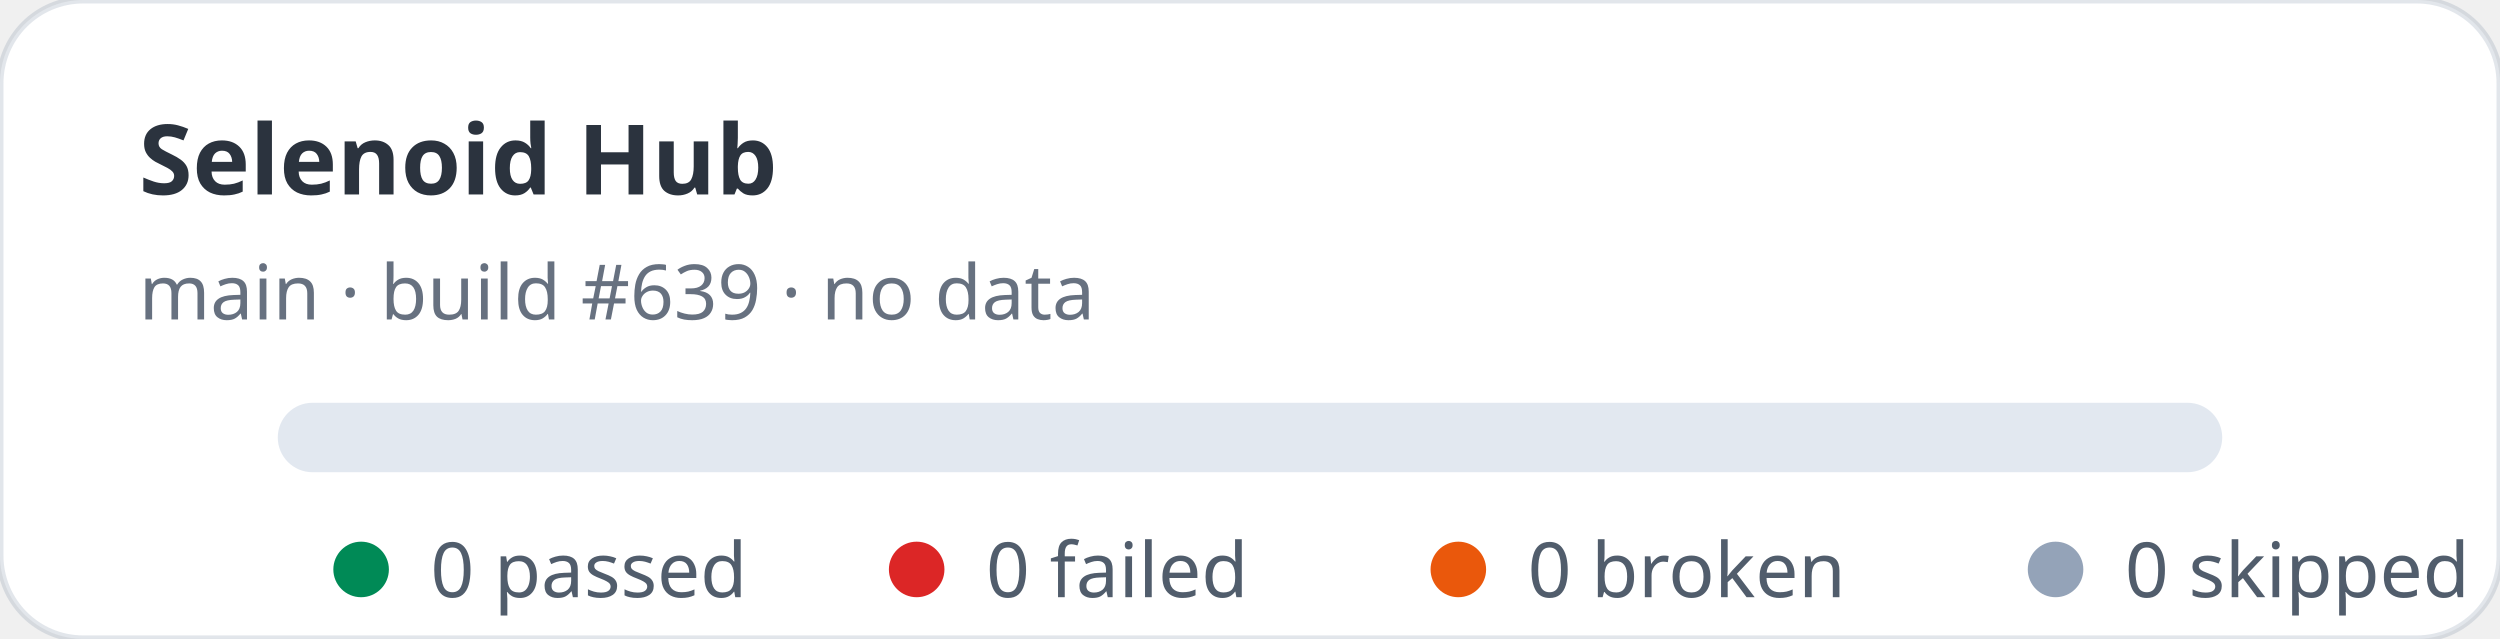
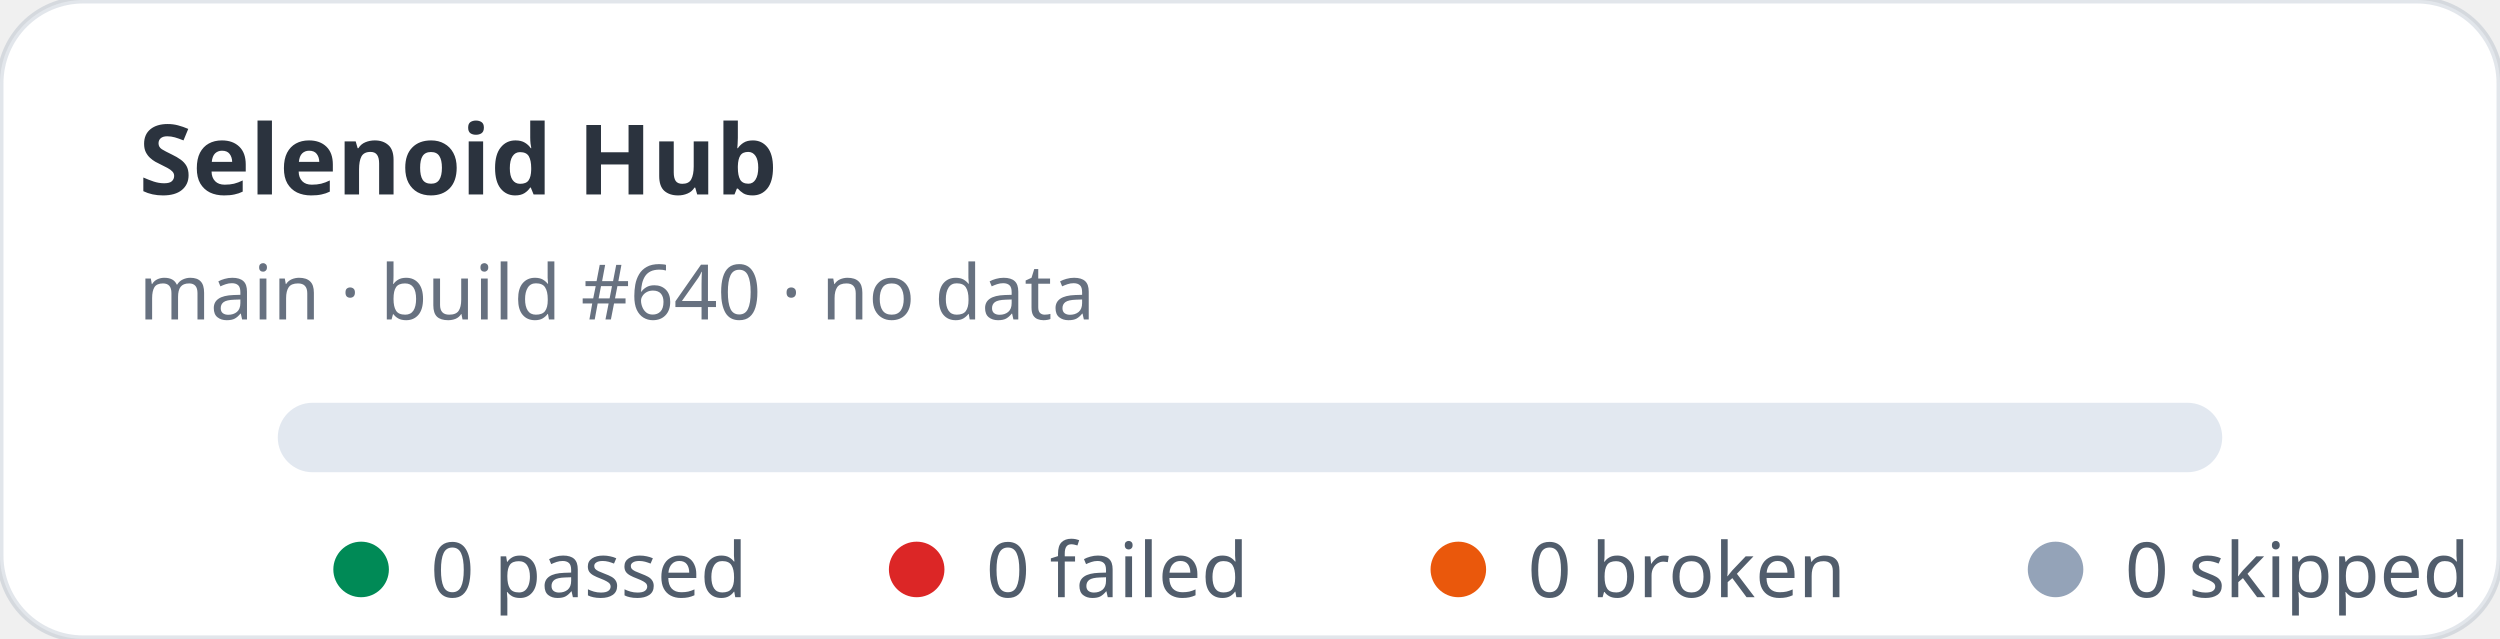
<svg xmlns="http://www.w3.org/2000/svg" width="360" height="92" viewBox="0 0 360 92" role="img" aria-label="Selenoid Hub stats: 0 passed, 0 failed">
  <rect width="360" height="92" rx="12" fill="#ffffff" stroke="rgba(11,48,86,0.12)" />
  <text x="20" y="28" fill="rgba(1,10,24,0.83)" font-family="ui-sans-serif,system-ui,sans-serif" font-size="14" font-weight="700">Selenoid Hub</text>
-   <text x="20" y="46" fill="rgba(2,19,44,0.6)" font-family="ui-sans-serif,system-ui,sans-serif" font-size="11">main · build #639 · no data</text>
+   <text x="20" y="46" fill="rgba(2,19,44,0.6)" font-family="ui-sans-serif,system-ui,sans-serif" font-size="11">main · build #640 · no data</text>
  <rect x="40" y="58" width="280" height="10" rx="5" fill="#e2e8f0" />
  <g font-family="ui-sans-serif,system-ui,sans-serif" font-size="11" fill="rgba(1,18,40,0.68)">
    <circle cx="52" cy="82" r="4" fill="#008a56" />
    <text x="62" y="86">0 passed</text>
    <circle cx="132" cy="82" r="4" fill="#dc2626" />
    <text x="142" y="86">0 failed</text>
    <circle cx="210" cy="82" r="4" fill="#ea580c" />
    <text x="220" y="86">0 broken</text>
    <circle cx="296" cy="82" r="4" fill="#94a3b8" />
    <text x="306" y="86">0 skipped</text>
  </g>
</svg>
